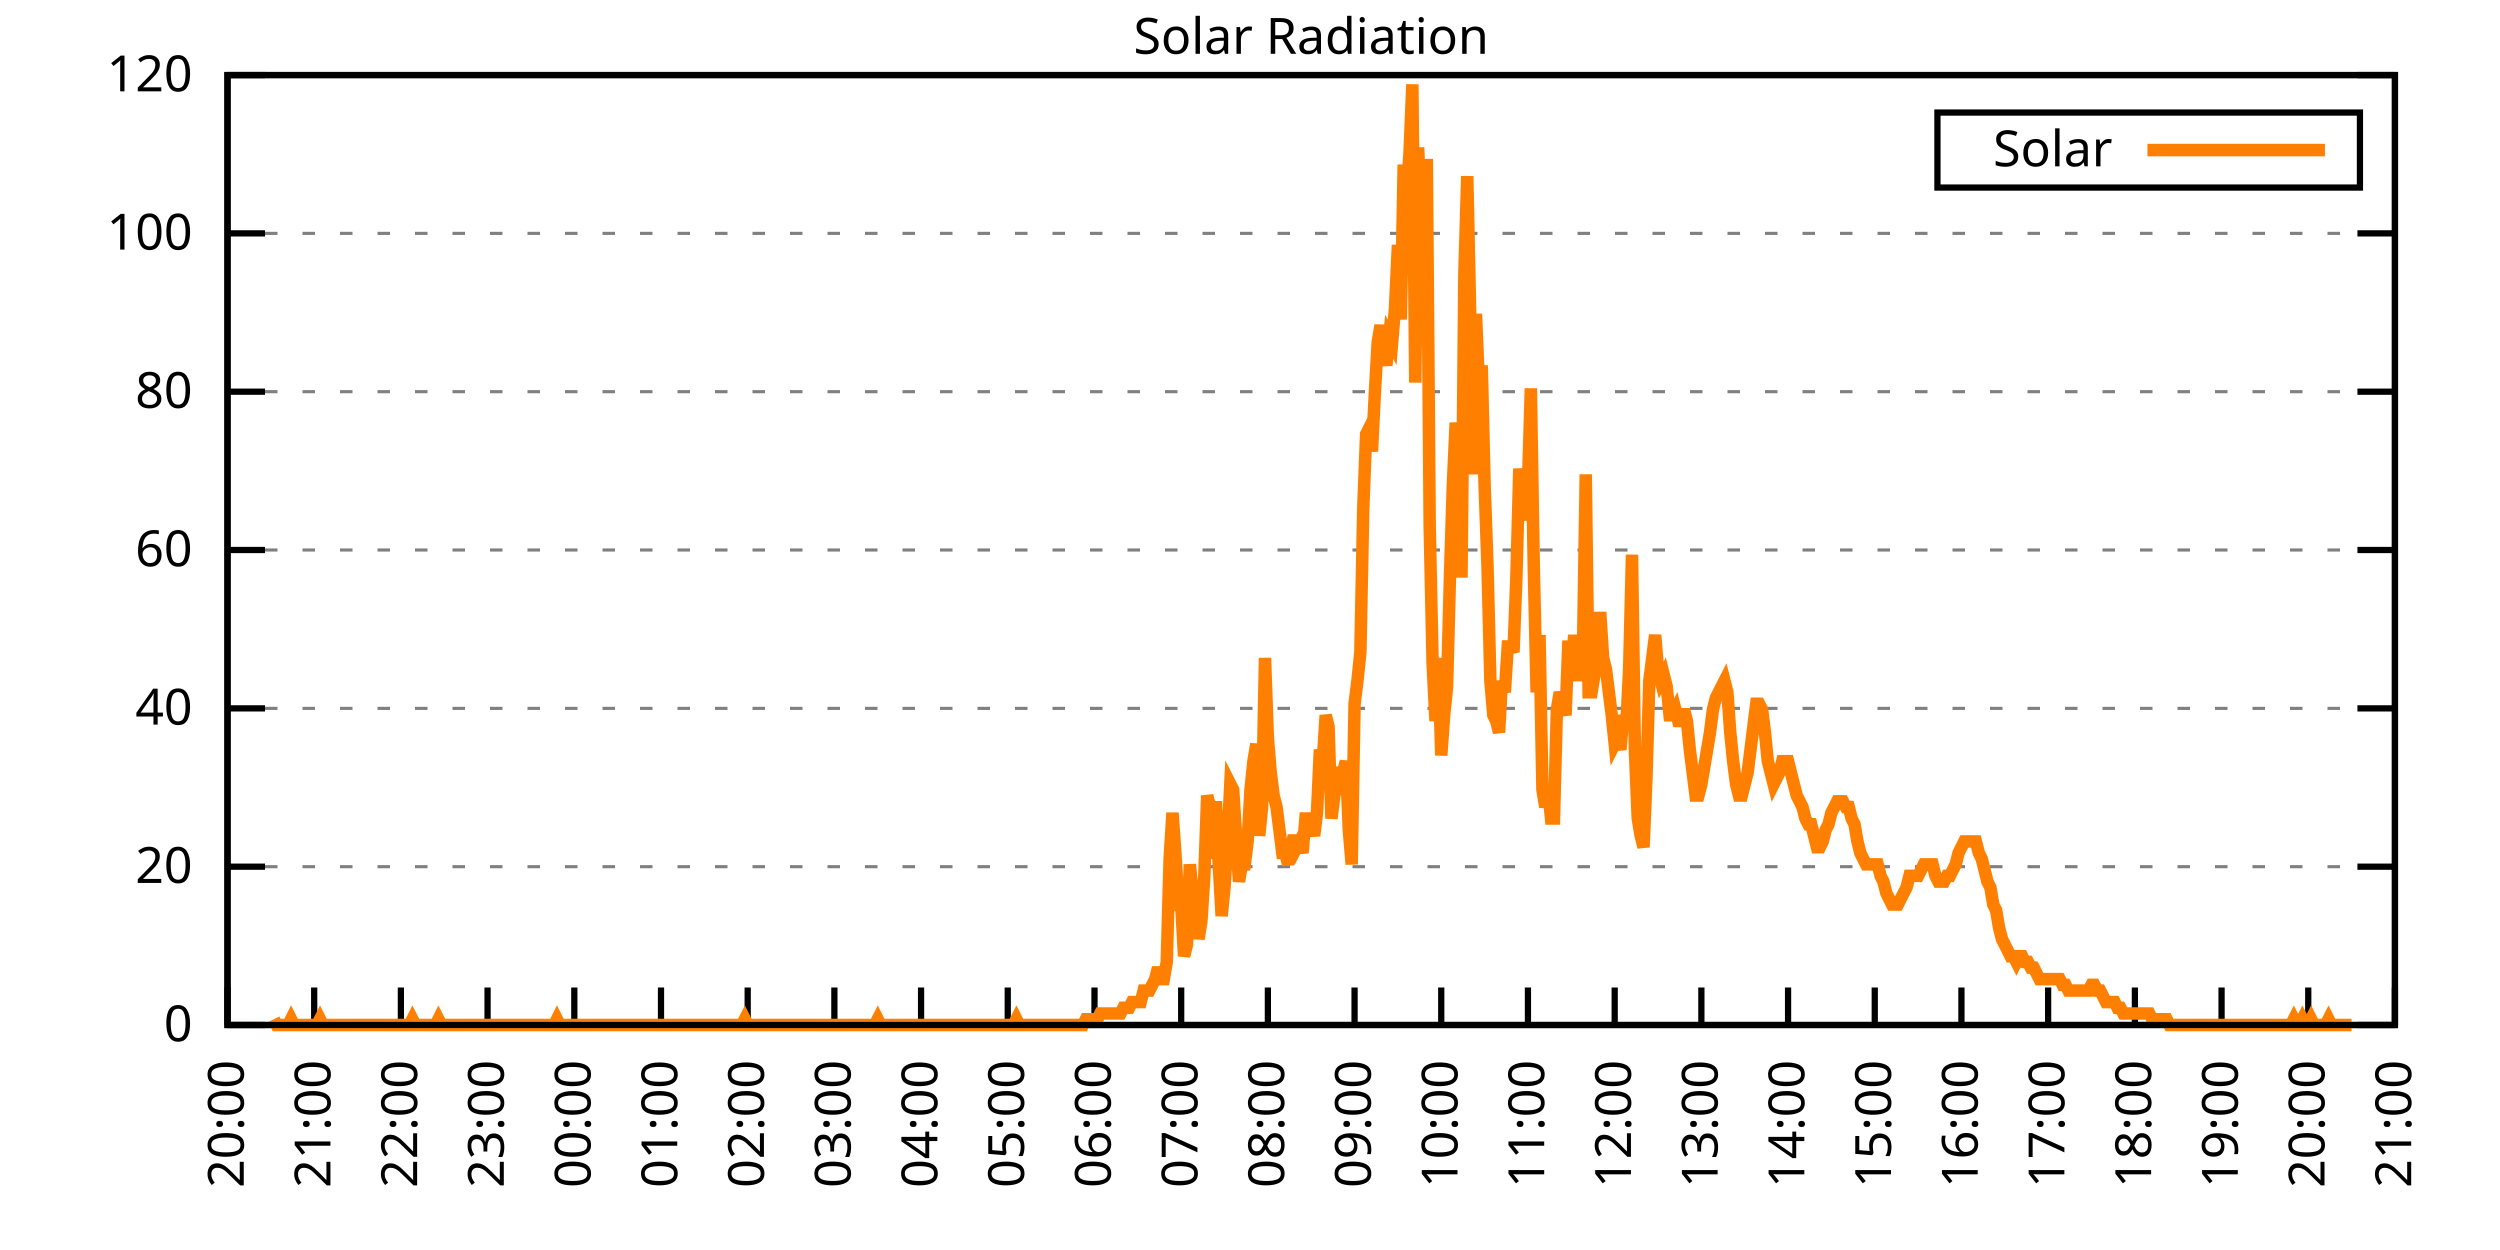
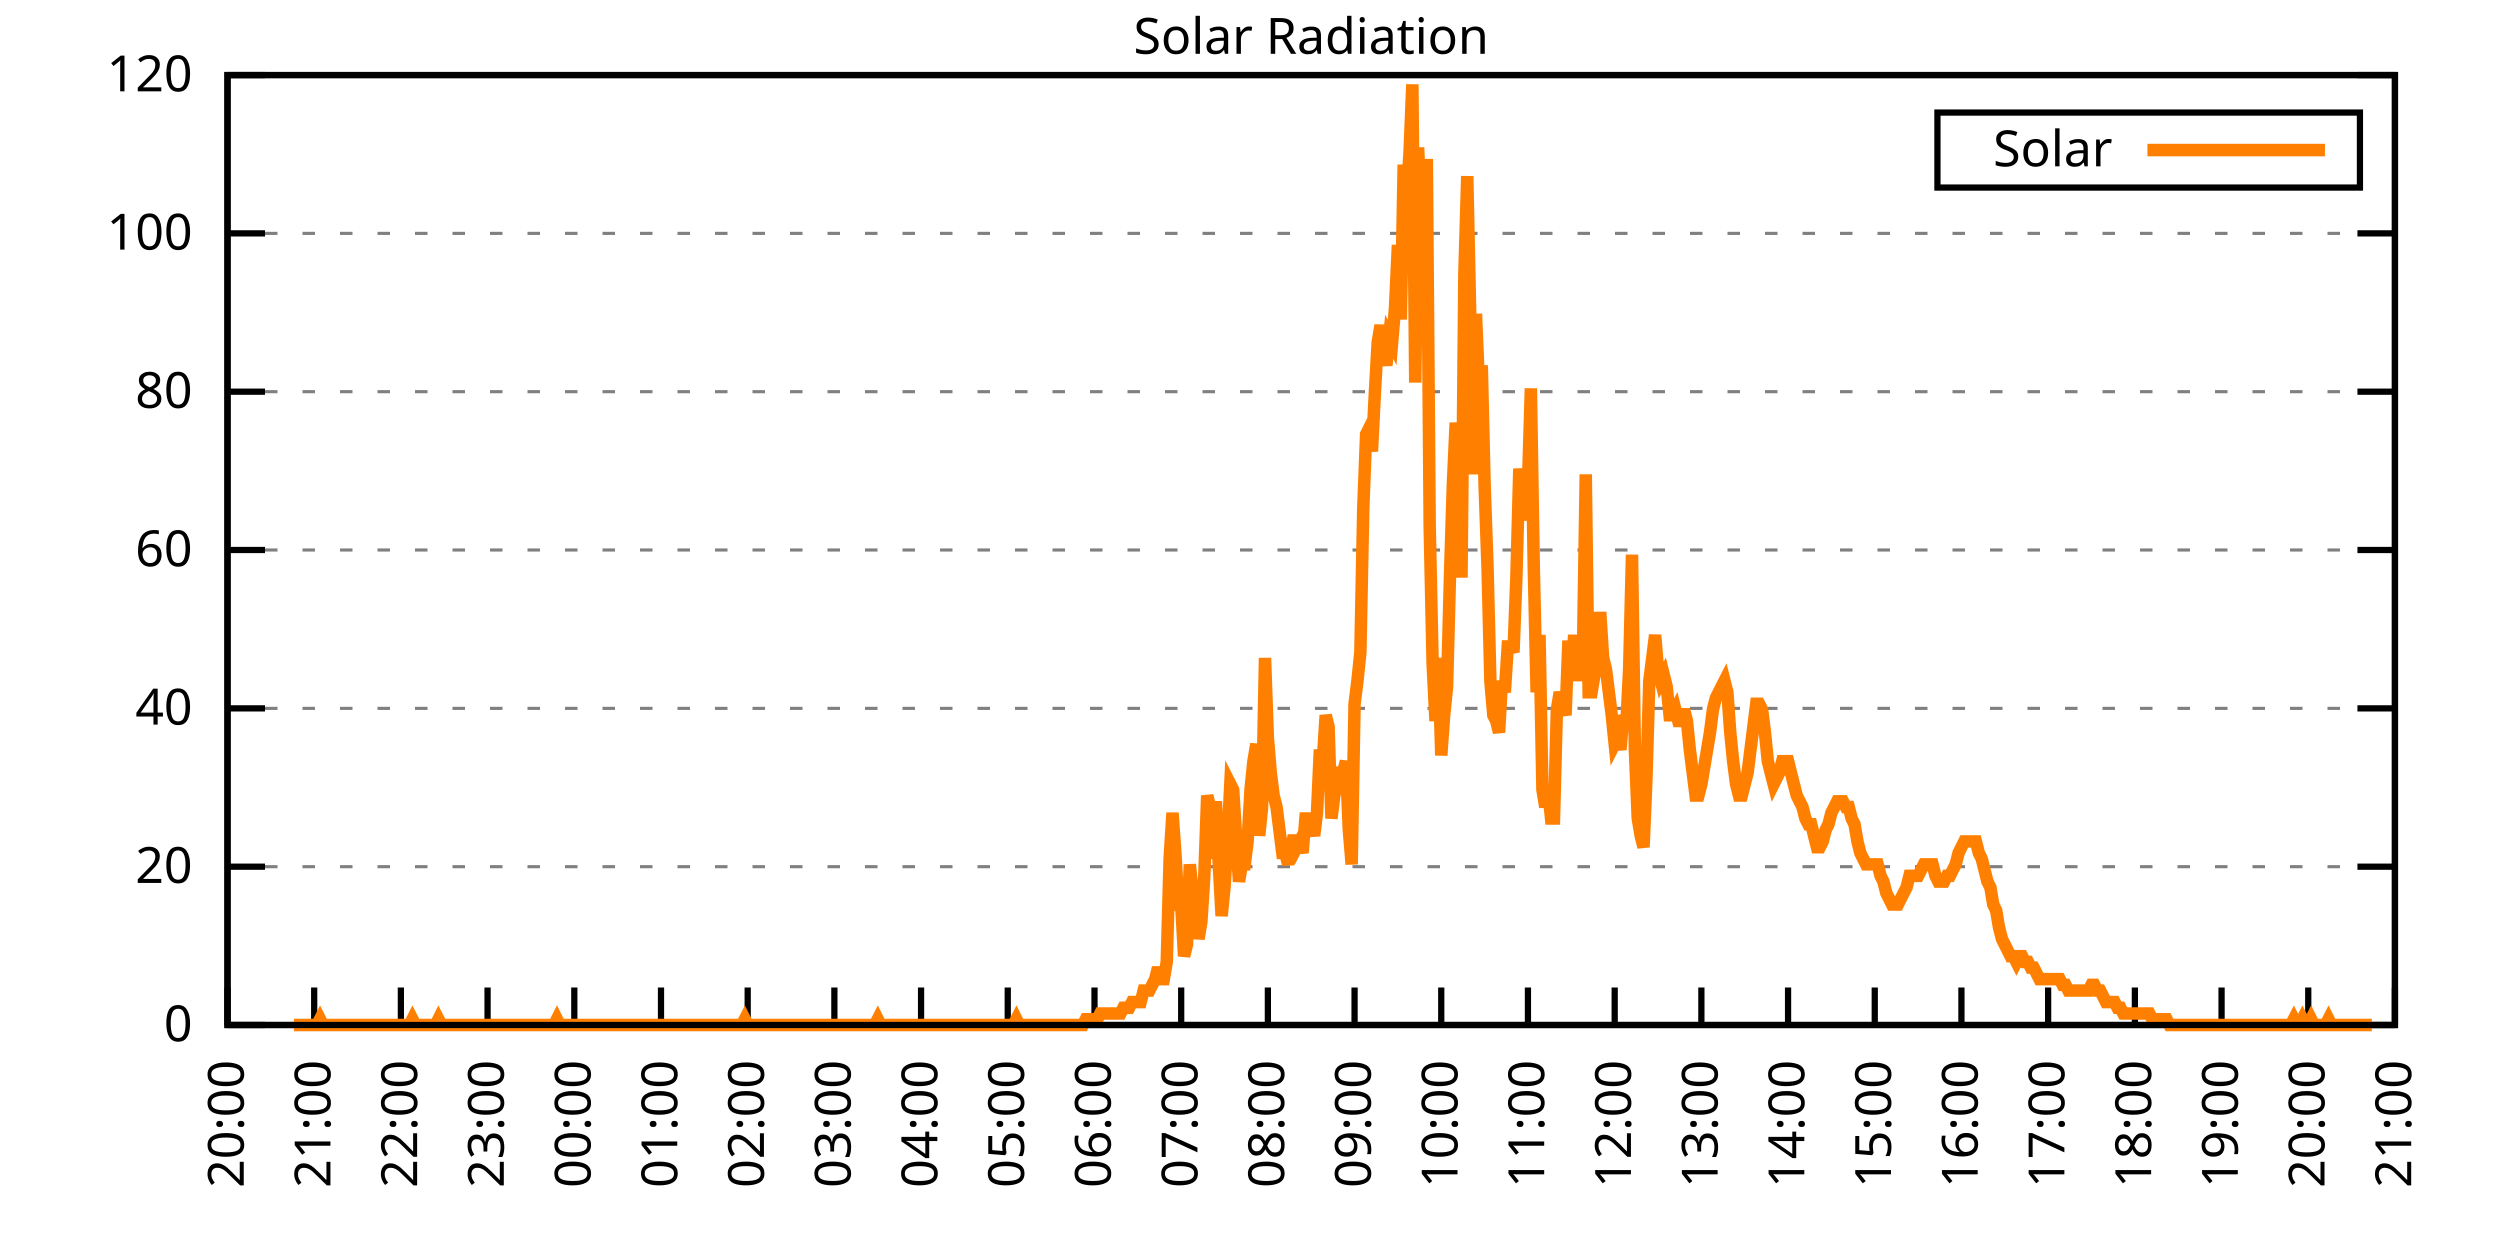
<svg xmlns="http://www.w3.org/2000/svg" xmlns:xlink="http://www.w3.org/1999/xlink" width="400" height="200" viewBox="0 0 400 200">
  <g id="gnuplot_canvas">
    <rect x="0" y="0" width="400" height="200" fill="none" />
    <defs>
      <circle id="gpDot" r="0.5" stroke-width="0.5" stroke="currentColor" />
      <path id="gpPt0" stroke-width="0.333" stroke="currentColor" d="M-1,0 h2 M0,-1 v2" />
      <path id="gpPt1" stroke-width="0.333" stroke="currentColor" d="M-1,-1 L1,1 M1,-1 L-1,1" />
      <path id="gpPt2" stroke-width="0.333" stroke="currentColor" d="M-1,0 L1,0 M0,-1 L0,1 M-1,-1 L1,1 M-1,1 L1,-1" />
      <rect id="gpPt3" stroke-width="0.333" stroke="currentColor" x="-1" y="-1" width="2" height="2" />
      <rect id="gpPt4" stroke-width="0.333" stroke="currentColor" fill="currentColor" x="-1" y="-1" width="2" height="2" />
      <circle id="gpPt5" stroke-width="0.333" stroke="currentColor" cx="0" cy="0" r="1" />
      <use xlink:href="#gpPt5" id="gpPt6" fill="currentColor" stroke="none" />
      <path id="gpPt7" stroke-width="0.333" stroke="currentColor" d="M0,-1.33 L-1.33,0.67 L1.33,0.67 z" />
      <use xlink:href="#gpPt7" id="gpPt8" fill="currentColor" stroke="none" />
      <use xlink:href="#gpPt7" id="gpPt9" stroke="currentColor" transform="rotate(180)" />
      <use xlink:href="#gpPt9" id="gpPt10" fill="currentColor" stroke="none" />
      <use xlink:href="#gpPt3" id="gpPt11" stroke="currentColor" transform="rotate(45)" />
      <use xlink:href="#gpPt11" id="gpPt12" fill="currentColor" stroke="none" />
      <path id="gpPt13" stroke-width="0.333" stroke="currentColor" d="M0,1.330 L1.265,0.411 L0.782,-1.067 L-0.782,-1.076 L-1.265,0.411 z" />
      <use xlink:href="#gpPt13" id="gpPt14" fill="currentColor" stroke="none" />
      <filter id="textbox" filterUnits="objectBoundingBox" x="0" y="0" height="1" width="1">
        <feFlood flood-color="white" flood-opacity="1" result="bgnd" />
        <feComposite in="SourceGraphic" in2="bgnd" operator="atop" />
      </filter>
      <filter id="greybox" filterUnits="objectBoundingBox" x="0" y="0" height="1" width="1">
        <feFlood flood-color="lightgrey" flood-opacity="1" result="grey" />
        <feComposite in="SourceGraphic" in2="grey" operator="atop" />
      </filter>
    </defs>
    <g fill="none" color="white" stroke="currentColor" stroke-width="1.00" stroke-linecap="butt" stroke-linejoin="miter">
</g>
    <g fill="none" color="black" stroke="currentColor" stroke-width="1.00" stroke-linecap="butt" stroke-linejoin="miter">
      <g stroke="none" shape-rendering="crispEdges">
        <polygon fill="rgb(255, 255, 255)" points="36.40,164.00 383.18,164.00 383.18,12.02 36.40,12.02 " />
      </g>
    </g>
    <g fill="none" color="black" stroke="currentColor" stroke-width="1.00" stroke-linecap="butt" stroke-linejoin="miter">
</g>
    <g fill="none" color="black" stroke="black" stroke-width="0.50" stroke-linecap="butt" stroke-linejoin="miter">
</g>
    <g fill="none" color="gray" stroke="currentColor" stroke-width="0.50" stroke-linecap="butt" stroke-linejoin="miter">
      <path stroke="gray" stroke-dasharray="2,4" class="gridline" d="M36.40,164.00 L383.19,164.00  " />
    </g>
    <g fill="none" color="gray" stroke="gray" stroke-width="1.00" stroke-linecap="butt" stroke-linejoin="miter">
</g>
    <g fill="none" color="black" stroke="currentColor" stroke-width="1.00" stroke-linecap="butt" stroke-linejoin="miter">
      <path stroke="black" d="M36.40,164.00 L42.40,164.00 M383.19,164.00 L377.19,164.00  " />
      <g transform="translate(30.80,166.60)" stroke="none" fill="black" font-family="Sans" font-size="8.00" text-anchor="end">
        <text>
          <tspan font-family="Sans"> 0</tspan>
        </text>
      </g>
    </g>
    <g fill="none" color="black" stroke="currentColor" stroke-width="1.00" stroke-linecap="butt" stroke-linejoin="miter">
</g>
    <g fill="none" color="black" stroke="black" stroke-width="0.50" stroke-linecap="butt" stroke-linejoin="miter">
</g>
    <g fill="none" color="gray" stroke="currentColor" stroke-width="0.50" stroke-linecap="butt" stroke-linejoin="miter">
      <path stroke="gray" stroke-dasharray="2,4" class="gridline" d="M36.40,138.67 L383.19,138.67  " />
    </g>
    <g fill="none" color="gray" stroke="gray" stroke-width="1.00" stroke-linecap="butt" stroke-linejoin="miter">
</g>
    <g fill="none" color="black" stroke="currentColor" stroke-width="1.00" stroke-linecap="butt" stroke-linejoin="miter">
      <path stroke="black" d="M36.40,138.67 L42.40,138.67 M383.19,138.67 L377.19,138.67  " />
      <g transform="translate(30.80,141.27)" stroke="none" fill="black" font-family="Sans" font-size="8.00" text-anchor="end">
        <text>
          <tspan font-family="Sans"> 20</tspan>
        </text>
      </g>
    </g>
    <g fill="none" color="black" stroke="currentColor" stroke-width="1.00" stroke-linecap="butt" stroke-linejoin="miter">
</g>
    <g fill="none" color="black" stroke="black" stroke-width="0.50" stroke-linecap="butt" stroke-linejoin="miter">
</g>
    <g fill="none" color="gray" stroke="currentColor" stroke-width="0.50" stroke-linecap="butt" stroke-linejoin="miter">
      <path stroke="gray" stroke-dasharray="2,4" class="gridline" d="M36.40,113.34 L383.19,113.34  " />
    </g>
    <g fill="none" color="gray" stroke="gray" stroke-width="1.00" stroke-linecap="butt" stroke-linejoin="miter">
</g>
    <g fill="none" color="black" stroke="currentColor" stroke-width="1.00" stroke-linecap="butt" stroke-linejoin="miter">
      <path stroke="black" d="M36.40,113.34 L42.40,113.34 M383.19,113.34 L377.19,113.34  " />
      <g transform="translate(30.80,115.94)" stroke="none" fill="black" font-family="Sans" font-size="8.00" text-anchor="end">
        <text>
          <tspan font-family="Sans"> 40</tspan>
        </text>
      </g>
    </g>
    <g fill="none" color="black" stroke="currentColor" stroke-width="1.00" stroke-linecap="butt" stroke-linejoin="miter">
</g>
    <g fill="none" color="black" stroke="black" stroke-width="0.50" stroke-linecap="butt" stroke-linejoin="miter">
</g>
    <g fill="none" color="gray" stroke="currentColor" stroke-width="0.50" stroke-linecap="butt" stroke-linejoin="miter">
      <path stroke="gray" stroke-dasharray="2,4" class="gridline" d="M36.40,88.00 L383.19,88.00  " />
    </g>
    <g fill="none" color="gray" stroke="gray" stroke-width="1.00" stroke-linecap="butt" stroke-linejoin="miter">
</g>
    <g fill="none" color="black" stroke="currentColor" stroke-width="1.00" stroke-linecap="butt" stroke-linejoin="miter">
      <path stroke="black" d="M36.40,88.00 L42.40,88.00 M383.19,88.00 L377.19,88.00  " />
      <g transform="translate(30.80,90.60)" stroke="none" fill="black" font-family="Sans" font-size="8.00" text-anchor="end">
        <text>
          <tspan font-family="Sans"> 60</tspan>
        </text>
      </g>
    </g>
    <g fill="none" color="black" stroke="currentColor" stroke-width="1.00" stroke-linecap="butt" stroke-linejoin="miter">
</g>
    <g fill="none" color="black" stroke="black" stroke-width="0.50" stroke-linecap="butt" stroke-linejoin="miter">
</g>
    <g fill="none" color="gray" stroke="currentColor" stroke-width="0.50" stroke-linecap="butt" stroke-linejoin="miter">
      <path stroke="gray" stroke-dasharray="2,4" class="gridline" d="M36.40,62.67 L383.19,62.67  " />
    </g>
    <g fill="none" color="gray" stroke="gray" stroke-width="1.00" stroke-linecap="butt" stroke-linejoin="miter">
</g>
    <g fill="none" color="black" stroke="currentColor" stroke-width="1.00" stroke-linecap="butt" stroke-linejoin="miter">
      <path stroke="black" d="M36.40,62.67 L42.40,62.67 M383.19,62.67 L377.19,62.67  " />
      <g transform="translate(30.80,65.27)" stroke="none" fill="black" font-family="Sans" font-size="8.00" text-anchor="end">
        <text>
          <tspan font-family="Sans"> 80</tspan>
        </text>
      </g>
    </g>
    <g fill="none" color="black" stroke="currentColor" stroke-width="1.00" stroke-linecap="butt" stroke-linejoin="miter">
</g>
    <g fill="none" color="black" stroke="black" stroke-width="0.50" stroke-linecap="butt" stroke-linejoin="miter">
</g>
    <g fill="none" color="gray" stroke="currentColor" stroke-width="0.50" stroke-linecap="butt" stroke-linejoin="miter">
      <path stroke="gray" stroke-dasharray="2,4" class="gridline" d="M36.40,37.34 L383.19,37.34  " />
    </g>
    <g fill="none" color="gray" stroke="gray" stroke-width="1.00" stroke-linecap="butt" stroke-linejoin="miter">
</g>
    <g fill="none" color="black" stroke="currentColor" stroke-width="1.00" stroke-linecap="butt" stroke-linejoin="miter">
      <path stroke="black" d="M36.40,37.34 L42.40,37.34 M383.19,37.34 L377.19,37.34  " />
      <g transform="translate(30.80,39.94)" stroke="none" fill="black" font-family="Sans" font-size="8.00" text-anchor="end">
        <text>
          <tspan font-family="Sans"> 100</tspan>
        </text>
      </g>
    </g>
    <g fill="none" color="black" stroke="currentColor" stroke-width="1.00" stroke-linecap="butt" stroke-linejoin="miter">
</g>
    <g fill="none" color="black" stroke="black" stroke-width="0.50" stroke-linecap="butt" stroke-linejoin="miter">
</g>
    <g fill="none" color="gray" stroke="currentColor" stroke-width="0.50" stroke-linecap="butt" stroke-linejoin="miter">
      <path stroke="gray" stroke-dasharray="2,4" class="gridline" d="M36.40,12.01 L383.19,12.01  " />
    </g>
    <g fill="none" color="gray" stroke="gray" stroke-width="1.00" stroke-linecap="butt" stroke-linejoin="miter">
</g>
    <g fill="none" color="black" stroke="currentColor" stroke-width="1.00" stroke-linecap="butt" stroke-linejoin="miter">
      <path stroke="black" d="M36.40,12.01 L42.40,12.01 M383.19,12.01 L377.19,12.01  " />
      <g transform="translate(30.80,14.61)" stroke="none" fill="black" font-family="Sans" font-size="8.00" text-anchor="end">
        <text>
          <tspan font-family="Sans"> 120</tspan>
        </text>
      </g>
    </g>
    <g fill="none" color="black" stroke="currentColor" stroke-width="1.00" stroke-linecap="butt" stroke-linejoin="miter">
      <path stroke="black" d="M36.40,164.00 L36.40,158.00  " />
      <g transform="translate(39.00,169.60) rotate(270.00)" stroke="none" fill="black" font-family="Sans" font-size="8.00" text-anchor="end">
        <text>
          <tspan font-family="Sans">20:00</tspan>
        </text>
      </g>
    </g>
    <g fill="none" color="black" stroke="currentColor" stroke-width="1.00" stroke-linecap="butt" stroke-linejoin="miter">
      <path stroke="black" d="M50.27,164.00 L50.27,158.00  " />
      <g transform="translate(52.87,169.60) rotate(270.00)" stroke="none" fill="black" font-family="Sans" font-size="8.00" text-anchor="end">
        <text>
          <tspan font-family="Sans">21:00</tspan>
        </text>
      </g>
    </g>
    <g fill="none" color="black" stroke="currentColor" stroke-width="1.00" stroke-linecap="butt" stroke-linejoin="miter">
      <path stroke="black" d="M64.14,164.00 L64.14,158.00  " />
      <g transform="translate(66.74,169.60) rotate(270.00)" stroke="none" fill="black" font-family="Sans" font-size="8.00" text-anchor="end">
        <text>
          <tspan font-family="Sans">22:00</tspan>
        </text>
      </g>
    </g>
    <g fill="none" color="black" stroke="currentColor" stroke-width="1.00" stroke-linecap="butt" stroke-linejoin="miter">
      <path stroke="black" d="M78.01,164.00 L78.01,158.00  " />
      <g transform="translate(80.61,169.60) rotate(270.00)" stroke="none" fill="black" font-family="Sans" font-size="8.00" text-anchor="end">
        <text>
          <tspan font-family="Sans">23:00</tspan>
        </text>
      </g>
    </g>
    <g fill="none" color="black" stroke="currentColor" stroke-width="1.00" stroke-linecap="butt" stroke-linejoin="miter">
      <path stroke="black" d="M91.89,164.00 L91.89,158.00  " />
      <g transform="translate(94.49,169.60) rotate(270.00)" stroke="none" fill="black" font-family="Sans" font-size="8.00" text-anchor="end">
        <text>
          <tspan font-family="Sans">00:00</tspan>
        </text>
      </g>
    </g>
    <g fill="none" color="black" stroke="currentColor" stroke-width="1.00" stroke-linecap="butt" stroke-linejoin="miter">
      <path stroke="black" d="M105.76,164.00 L105.76,158.00  " />
      <g transform="translate(108.36,169.60) rotate(270.00)" stroke="none" fill="black" font-family="Sans" font-size="8.00" text-anchor="end">
        <text>
          <tspan font-family="Sans">01:00</tspan>
        </text>
      </g>
    </g>
    <g fill="none" color="black" stroke="currentColor" stroke-width="1.00" stroke-linecap="butt" stroke-linejoin="miter">
      <path stroke="black" d="M119.63,164.00 L119.63,158.00  " />
      <g transform="translate(122.23,169.60) rotate(270.00)" stroke="none" fill="black" font-family="Sans" font-size="8.00" text-anchor="end">
        <text>
          <tspan font-family="Sans">02:00</tspan>
        </text>
      </g>
    </g>
    <g fill="none" color="black" stroke="currentColor" stroke-width="1.00" stroke-linecap="butt" stroke-linejoin="miter">
      <path stroke="black" d="M133.50,164.00 L133.50,158.00  " />
      <g transform="translate(136.10,169.60) rotate(270.00)" stroke="none" fill="black" font-family="Sans" font-size="8.00" text-anchor="end">
        <text>
          <tspan font-family="Sans">03:00</tspan>
        </text>
      </g>
    </g>
    <g fill="none" color="black" stroke="currentColor" stroke-width="1.00" stroke-linecap="butt" stroke-linejoin="miter">
      <path stroke="black" d="M147.37,164.00 L147.37,158.00  " />
      <g transform="translate(149.97,169.60) rotate(270.00)" stroke="none" fill="black" font-family="Sans" font-size="8.00" text-anchor="end">
        <text>
          <tspan font-family="Sans">04:00</tspan>
        </text>
      </g>
    </g>
    <g fill="none" color="black" stroke="currentColor" stroke-width="1.00" stroke-linecap="butt" stroke-linejoin="miter">
      <path stroke="black" d="M161.24,164.00 L161.24,158.00  " />
      <g transform="translate(163.84,169.60) rotate(270.00)" stroke="none" fill="black" font-family="Sans" font-size="8.00" text-anchor="end">
        <text>
          <tspan font-family="Sans">05:00</tspan>
        </text>
      </g>
    </g>
    <g fill="none" color="black" stroke="currentColor" stroke-width="1.00" stroke-linecap="butt" stroke-linejoin="miter">
      <path stroke="black" d="M175.12,164.00 L175.12,158.00  " />
      <g transform="translate(177.72,169.60) rotate(270.00)" stroke="none" fill="black" font-family="Sans" font-size="8.00" text-anchor="end">
        <text>
          <tspan font-family="Sans">06:00</tspan>
        </text>
      </g>
    </g>
    <g fill="none" color="black" stroke="currentColor" stroke-width="1.00" stroke-linecap="butt" stroke-linejoin="miter">
      <path stroke="black" d="M188.99,164.00 L188.99,158.00  " />
      <g transform="translate(191.59,169.60) rotate(270.00)" stroke="none" fill="black" font-family="Sans" font-size="8.00" text-anchor="end">
        <text>
          <tspan font-family="Sans">07:00</tspan>
        </text>
      </g>
    </g>
    <g fill="none" color="black" stroke="currentColor" stroke-width="1.00" stroke-linecap="butt" stroke-linejoin="miter">
      <path stroke="black" d="M202.86,164.00 L202.86,158.00  " />
      <g transform="translate(205.46,169.60) rotate(270.00)" stroke="none" fill="black" font-family="Sans" font-size="8.00" text-anchor="end">
        <text>
          <tspan font-family="Sans">08:00</tspan>
        </text>
      </g>
    </g>
    <g fill="none" color="black" stroke="currentColor" stroke-width="1.00" stroke-linecap="butt" stroke-linejoin="miter">
      <path stroke="black" d="M216.73,164.00 L216.73,158.00  " />
      <g transform="translate(219.33,169.60) rotate(270.00)" stroke="none" fill="black" font-family="Sans" font-size="8.00" text-anchor="end">
        <text>
          <tspan font-family="Sans">09:00</tspan>
        </text>
      </g>
    </g>
    <g fill="none" color="black" stroke="currentColor" stroke-width="1.00" stroke-linecap="butt" stroke-linejoin="miter">
      <path stroke="black" d="M230.60,164.00 L230.60,158.00  " />
      <g transform="translate(233.20,169.60) rotate(270.00)" stroke="none" fill="black" font-family="Sans" font-size="8.00" text-anchor="end">
        <text>
          <tspan font-family="Sans">10:00</tspan>
        </text>
      </g>
    </g>
    <g fill="none" color="black" stroke="currentColor" stroke-width="1.00" stroke-linecap="butt" stroke-linejoin="miter">
      <path stroke="black" d="M244.47,164.00 L244.47,158.00  " />
      <g transform="translate(247.07,169.60) rotate(270.00)" stroke="none" fill="black" font-family="Sans" font-size="8.00" text-anchor="end">
        <text>
          <tspan font-family="Sans">11:00</tspan>
        </text>
      </g>
    </g>
    <g fill="none" color="black" stroke="currentColor" stroke-width="1.00" stroke-linecap="butt" stroke-linejoin="miter">
      <path stroke="black" d="M258.35,164.00 L258.35,158.00  " />
      <g transform="translate(260.95,169.60) rotate(270.00)" stroke="none" fill="black" font-family="Sans" font-size="8.00" text-anchor="end">
        <text>
          <tspan font-family="Sans">12:00</tspan>
        </text>
      </g>
    </g>
    <g fill="none" color="black" stroke="currentColor" stroke-width="1.00" stroke-linecap="butt" stroke-linejoin="miter">
      <path stroke="black" d="M272.22,164.00 L272.22,158.00  " />
      <g transform="translate(274.82,169.60) rotate(270.00)" stroke="none" fill="black" font-family="Sans" font-size="8.00" text-anchor="end">
        <text>
          <tspan font-family="Sans">13:00</tspan>
        </text>
      </g>
    </g>
    <g fill="none" color="black" stroke="currentColor" stroke-width="1.00" stroke-linecap="butt" stroke-linejoin="miter">
      <path stroke="black" d="M286.09,164.00 L286.09,158.00  " />
      <g transform="translate(288.69,169.60) rotate(270.00)" stroke="none" fill="black" font-family="Sans" font-size="8.00" text-anchor="end">
        <text>
          <tspan font-family="Sans">14:00</tspan>
        </text>
      </g>
    </g>
    <g fill="none" color="black" stroke="currentColor" stroke-width="1.00" stroke-linecap="butt" stroke-linejoin="miter">
      <path stroke="black" d="M299.96,164.00 L299.96,158.00  " />
      <g transform="translate(302.56,169.60) rotate(270.00)" stroke="none" fill="black" font-family="Sans" font-size="8.00" text-anchor="end">
        <text>
          <tspan font-family="Sans">15:00</tspan>
        </text>
      </g>
    </g>
    <g fill="none" color="black" stroke="currentColor" stroke-width="1.00" stroke-linecap="butt" stroke-linejoin="miter">
      <path stroke="black" d="M313.83,164.00 L313.83,158.00  " />
      <g transform="translate(316.43,169.60) rotate(270.00)" stroke="none" fill="black" font-family="Sans" font-size="8.00" text-anchor="end">
        <text>
          <tspan font-family="Sans">16:00</tspan>
        </text>
      </g>
    </g>
    <g fill="none" color="black" stroke="currentColor" stroke-width="1.00" stroke-linecap="butt" stroke-linejoin="miter">
      <path stroke="black" d="M327.70,164.00 L327.70,158.00  " />
      <g transform="translate(330.30,169.60) rotate(270.00)" stroke="none" fill="black" font-family="Sans" font-size="8.00" text-anchor="end">
        <text>
          <tspan font-family="Sans">17:00</tspan>
        </text>
      </g>
    </g>
    <g fill="none" color="black" stroke="currentColor" stroke-width="1.00" stroke-linecap="butt" stroke-linejoin="miter">
      <path stroke="black" d="M341.58,164.00 L341.58,158.00  " />
      <g transform="translate(344.18,169.60) rotate(270.00)" stroke="none" fill="black" font-family="Sans" font-size="8.00" text-anchor="end">
        <text>
          <tspan font-family="Sans">18:00</tspan>
        </text>
      </g>
    </g>
    <g fill="none" color="black" stroke="currentColor" stroke-width="1.00" stroke-linecap="butt" stroke-linejoin="miter">
      <path stroke="black" d="M355.45,164.00 L355.45,158.00  " />
      <g transform="translate(358.05,169.60) rotate(270.00)" stroke="none" fill="black" font-family="Sans" font-size="8.00" text-anchor="end">
        <text>
          <tspan font-family="Sans">19:00</tspan>
        </text>
      </g>
    </g>
    <g fill="none" color="black" stroke="currentColor" stroke-width="1.00" stroke-linecap="butt" stroke-linejoin="miter">
      <path stroke="black" d="M369.32,164.00 L369.32,158.00  " />
      <g transform="translate(371.92,169.60) rotate(270.00)" stroke="none" fill="black" font-family="Sans" font-size="8.00" text-anchor="end">
        <text>
          <tspan font-family="Sans">20:00</tspan>
        </text>
      </g>
    </g>
    <g fill="none" color="black" stroke="currentColor" stroke-width="1.00" stroke-linecap="butt" stroke-linejoin="miter">
      <path stroke="black" d="M383.19,164.00 L383.19,158.00  " />
      <g transform="translate(385.79,169.60) rotate(270.00)" stroke="none" fill="black" font-family="Sans" font-size="8.00" text-anchor="end">
        <text>
          <tspan font-family="Sans">21:00</tspan>
        </text>
      </g>
    </g>
    <g fill="none" color="black" stroke="currentColor" stroke-width="1.00" stroke-linecap="butt" stroke-linejoin="miter">
</g>
    <g fill="none" color="black" stroke="currentColor" stroke-width="1.00" stroke-linecap="butt" stroke-linejoin="miter">
      <path stroke="black" d="M36.40,12.01 L36.40,164.00 L383.19,164.00 L383.19,12.01 L36.40,12.01 Z  " />
    </g>
    <g fill="none" color="black" stroke="currentColor" stroke-width="1.00" stroke-linecap="butt" stroke-linejoin="miter">
</g>
    <g fill="none" color="black" stroke="currentColor" stroke-width="1.00" stroke-linecap="butt" stroke-linejoin="miter">
      <path stroke="black" d="M309.99,30.01 L309.99,18.01 L377.59,18.01 L377.59,30.01 L309.99,30.01 Z  " />
    </g>
    <g id="Solar_Radiation_plot_1">
      <g fill="none" color="white" stroke="black" stroke-width="2.00" stroke-linecap="butt" stroke-linejoin="miter">
</g>
      <g fill="none" color="black" stroke="currentColor" stroke-width="2.00" stroke-linecap="butt" stroke-linejoin="miter">
        <g transform="translate(337.99,26.61)" stroke="none" fill="black" font-family="Sans" font-size="8.00" text-anchor="end">
          <text>
            <tspan font-family="Sans">Solar</tspan>
          </text>
        </g>
      </g>
      <g fill="none" color="black" stroke="currentColor" stroke-width="2.00" stroke-linecap="butt" stroke-linejoin="miter">
-         <path stroke="rgb(255, 127,   0)" d="M343.59,24.01 L371.99,24.01 M43.80,163.08 L44.26,164.00 L44.72,164.00 L45.19,164.00 L45.65,164.00 L46.11,164.00   L46.57,163.08 L47.03,164.00 L47.50,164.00 L47.96,164.00 L48.42,164.00 L48.88,164.00 L49.35,164.00 L49.81,164.00   L50.27,164.00 L50.73,164.00 L51.20,163.08 L51.66,164.00 L52.12,164.00 L52.58,164.00 L53.05,164.00 L53.51,164.00   L53.97,164.00 L54.43,164.00 L54.90,164.00 L55.36,164.00 L55.82,164.00 L56.28,164.00 L56.75,164.00 L57.21,164.00   L57.67,164.00 L58.13,164.00 L58.59,164.00 L59.06,164.00 L59.52,164.00 L59.98,164.00 L60.44,164.00 L60.91,164.00   L61.37,164.00 L61.83,164.00 L62.29,164.00 L62.76,164.00 L63.22,164.00 L63.68,164.00 L64.14,164.00 L64.61,164.00   L65.07,164.00 L65.53,164.00 L65.99,163.08 L66.46,164.00 L66.92,164.00 L67.38,164.00 L67.84,164.00 L68.30,164.00   L68.77,164.00 L69.23,164.00 L69.69,164.00 L70.15,163.08 L70.62,164.00 L71.08,164.00 L71.54,164.00 L72.00,164.00   L72.47,164.00 L72.93,164.00 L73.39,164.00 L73.85,164.00 L74.32,164.00 L74.78,164.00 L75.24,164.00 L75.70,164.00   L76.17,164.00 L76.63,164.00 L77.09,164.00 L77.55,164.00 L78.01,164.00 L78.48,164.00 L78.94,164.00 L79.40,164.00   L79.86,164.00 L80.33,164.00 L80.79,164.00 L81.25,164.00 L81.71,164.00 L82.18,164.00 L82.64,164.00 L83.10,164.00   L83.56,164.00 L84.03,164.00 L84.49,164.00 L84.95,164.00 L85.41,164.00 L85.88,164.00 L86.34,164.00 L86.80,164.00   L87.26,164.00 L87.72,164.00 L88.19,164.00 L88.65,164.00 L89.11,163.08 L89.57,164.00 L90.04,164.00 L90.50,164.00   L90.96,164.00 L91.42,164.00 L91.89,164.00 L92.35,164.00 L92.81,164.00 L93.27,164.00 L93.74,164.00 L94.20,164.00   L94.66,164.00 L95.12,164.00 L95.59,164.00 L96.05,164.00 L96.51,164.00 L96.97,164.00 L97.44,164.00 L97.90,164.00   L98.36,164.00 L98.82,164.00 L99.28,164.00 L99.75,164.00 L100.21,164.00 L100.67,164.00 L101.13,164.00 L101.60,164.00   L102.06,164.00 L102.52,164.00 L102.98,164.00 L103.45,164.00 L103.91,164.00 L104.37,164.00 L104.83,164.00 L105.30,164.00   L105.76,164.00 L106.22,164.00 L106.68,164.00 L107.15,164.00 L107.61,164.00 L108.07,164.00 L108.53,164.00 L108.99,164.00   L109.46,164.00 L109.92,164.00 L110.38,164.00 L110.84,164.00 L111.31,164.00 L111.77,164.00 L112.23,164.00 L112.69,164.00   L113.16,164.00 L113.62,164.00 L114.08,164.00 L114.54,164.00 L115.01,164.00 L115.47,164.00 L115.93,164.00 L116.39,164.00   L116.86,164.00 L117.32,164.00 L117.78,164.00 L118.24,164.00 L118.70,164.00 L119.17,163.08 L119.63,164.00 L120.09,164.00   L120.55,164.00 L121.02,164.00 L121.48,164.00 L121.94,164.00 L122.40,164.00 L122.87,164.00 L123.33,164.00 L123.79,164.00   L124.25,164.00 L124.72,164.00 L125.18,164.00 L125.64,164.00 L126.10,164.00 L126.57,164.00 L127.03,164.00 L127.49,164.00   L127.95,164.00 L128.41,164.00 L128.88,164.00 L129.34,164.00 L129.80,164.00 L130.26,164.00 L130.73,164.00 L131.19,164.00   L131.65,164.00 L132.11,164.00 L132.58,164.00 L133.04,164.00 L133.50,164.00 L133.96,164.00 L134.43,164.00 L134.89,164.00   L135.35,164.00 L135.81,164.00 L136.28,164.00 L136.74,164.00 L137.20,164.00 L137.66,164.00 L138.13,164.00 L138.59,164.00   L139.05,164.00 L139.51,164.00 L139.97,164.00 L140.44,163.08 L140.90,164.00 L141.36,164.00 L141.82,164.00 L142.29,164.00   L142.75,164.00 L143.21,164.00 L143.67,164.00 L144.14,164.00 L144.60,164.00 L145.06,164.00 L145.52,164.00 L145.99,164.00   L146.45,164.00 L146.91,164.00 L147.37,164.00 L147.84,164.00 L148.30,164.00 L148.76,164.00 L149.22,164.00 L149.68,164.00   L150.15,164.00 L150.61,164.00 L151.07,164.00 L151.53,164.00 L152.00,164.00 L152.46,164.00 L152.92,164.00 L153.38,164.00   L153.85,164.00 L154.31,164.00 L154.77,164.00 L155.23,164.00 L155.70,164.00 L156.16,164.00 L156.62,164.00 L157.08,164.00   L157.55,164.00 L158.01,164.00 L158.47,164.00 L158.93,164.00 L159.39,164.00 L159.86,164.00 L160.32,164.00 L160.78,164.00   L161.24,164.00 L161.71,164.00 L162.17,164.00 L162.63,163.08 L163.09,164.00 L163.56,164.00 L164.02,164.00 L164.48,164.00   L164.94,164.00 L165.41,164.00 L165.87,164.00 L166.33,164.00 L166.79,164.00 L167.26,164.00 L167.72,164.00 L168.18,164.00   L168.64,164.00 L169.10,164.00 L169.57,164.00 L170.03,164.00 L170.49,164.00 L170.95,164.00 L171.42,164.00 L171.88,164.00   L172.34,164.00 L172.80,164.00 L173.27,164.00 L173.73,163.08 L174.19,163.08 L174.65,163.08 L175.12,163.08 L175.58,163.08   L176.04,162.16 L176.50,162.16 L176.97,162.16 L177.43,162.16 L177.89,162.16 L178.35,162.16 L178.82,162.16 L179.28,162.16   L179.74,161.25 L180.20,161.25 L180.66,161.25 L181.13,160.33 L181.59,160.33 L182.05,160.33 L182.51,160.33 L182.98,158.49   L183.44,158.49 L183.90,158.49 L184.36,157.58 L184.83,156.66 L185.29,154.82 L185.75,156.66 L186.21,156.66 L186.68,153.91   L187.14,137.39 L187.60,130.05 L188.06,136.47 L188.53,144.73 L188.99,144.73 L189.45,152.99 L189.91,151.15 L190.37,138.30   L190.84,142.89 L191.30,142.89 L191.76,150.23 L192.22,147.48 L192.69,140.14 L193.15,127.29 L193.61,129.13 L194.07,137.39   L194.54,128.21 L195.00,138.30 L195.46,146.56 L195.92,141.98 L196.39,134.63 L196.85,125.46 L197.31,126.37 L197.77,133.72   L198.24,141.06 L198.70,138.30 L199.16,138.30 L199.62,134.63 L200.08,126.37 L200.55,121.79 L201.01,119.03 L201.47,133.72   L201.93,129.13 L202.40,105.27 L202.86,118.12 L203.32,123.62 L203.78,127.29 L204.25,129.13 L204.71,132.80 L205.17,136.47   L205.63,136.47 L206.10,138.30 L206.56,135.55 L207.02,133.72 L207.48,135.55 L207.95,134.63 L208.41,136.47 L208.87,130.96   L209.33,130.96 L209.80,131.88 L210.26,133.72 L210.72,130.05 L211.18,119.95 L211.64,121.79 L212.11,114.44 L212.57,116.28   L213.03,130.96 L213.49,127.29 L213.96,125.46 L214.42,123.62 L214.88,123.62 L215.34,121.79 L215.81,132.80 L216.27,138.30   L216.73,112.61 L217.19,108.94 L217.66,104.35 L218.12,81.41 L218.58,69.48 L219.04,68.56 L219.51,72.23 L219.97,63.05   L220.43,54.80 L220.89,52.04 L221.35,55.71 L221.82,58.47 L222.28,53.88 L222.74,54.80 L223.20,49.29 L223.67,39.19   L224.13,51.12 L224.59,26.35 L225.05,31.85 L225.52,24.51 L225.98,13.50 L226.44,61.22 L226.90,23.59 L227.37,35.52   L227.83,51.12 L228.29,25.43 L228.75,84.16 L229.22,106.19 L229.68,115.36 L230.14,105.27 L230.60,120.87 L231.06,114.44   L231.53,109.86 L231.99,92.42 L232.45,77.74 L232.91,67.64 L233.38,72.23 L233.84,92.42 L234.30,43.78 L234.76,28.18   L235.23,50.21 L235.69,75.90 L236.15,50.21 L236.61,61.22 L237.08,58.47 L237.54,77.74 L238.00,90.59 L238.46,108.94   L238.93,114.44 L239.39,115.36 L239.85,117.20 L240.31,108.94 L240.77,110.77 L241.24,103.43 L241.70,103.43 L242.16,104.35   L242.62,92.42 L243.09,74.98 L243.55,79.57 L244.01,83.24 L244.47,77.74 L244.94,62.14 L245.40,90.59 L245.86,110.77   L246.32,101.60 L246.79,126.37 L247.25,129.13 L247.71,126.37 L248.17,130.96 L248.64,130.96 L249.10,113.53 L249.56,110.77   L250.02,112.61 L250.49,114.44 L250.95,102.51 L251.41,108.02 L251.87,101.60 L252.33,108.02 L252.80,108.02 L253.26,105.27   L253.72,75.90 L254.18,110.77 L254.65,110.77 L255.11,108.02 L255.57,106.19 L256.03,97.93 L256.50,105.27 L256.96,107.10   L257.42,110.77 L257.88,114.44 L258.35,119.03 L258.81,118.12 L259.27,119.95 L259.73,114.44 L260.20,116.28 L260.66,107.10   L261.12,88.75 L261.58,119.95 L262.04,130.96 L262.51,133.72 L262.97,135.55 L263.43,124.54 L263.89,108.94 L264.36,105.27   L264.82,101.60 L265.28,107.10 L265.74,108.94 L266.21,108.02 L266.67,109.86 L267.13,114.44 L267.59,114.44 L268.06,113.53   L268.52,115.36 L268.98,115.36 L269.44,113.53 L269.91,115.36 L270.37,119.95 L270.83,123.62 L271.29,127.29 L271.75,127.29   L272.22,125.46 L272.68,122.70 L273.14,119.95 L273.60,117.20 L274.07,113.53 L274.53,111.69 L274.99,110.77 L275.45,109.86   L275.92,108.94 L276.38,110.77 L276.84,117.20 L277.30,121.79 L277.77,125.46 L278.23,127.29 L278.69,127.29 L279.15,125.46   L279.62,123.62 L280.08,119.95 L280.54,116.28 L281.00,112.61 L281.46,112.61 L281.93,113.53 L282.39,117.20 L282.85,121.79   L283.31,123.62 L283.78,125.46 L284.24,124.54 L284.70,123.62 L285.16,121.79 L285.63,121.79 L286.09,121.79 L286.55,123.62   L287.01,125.46 L287.48,127.29 L287.94,128.21 L288.40,129.13 L288.86,130.96 L289.33,131.88 L289.79,131.88 L290.25,133.72   L290.71,135.55 L291.18,135.55 L291.64,134.63 L292.10,132.80 L292.56,131.88 L293.02,130.05 L293.49,129.13 L293.95,128.21   L294.41,128.21 L294.87,128.21 L295.34,129.13 L295.80,129.13 L296.26,130.96 L296.72,131.88 L297.19,134.63 L297.65,136.47   L298.11,137.39 L298.57,138.30 L299.04,138.30 L299.50,138.30 L299.96,138.30 L300.42,138.30 L300.89,140.14 L301.35,141.06   L301.81,142.89 L302.27,143.81 L302.73,144.73 L303.20,144.73 L303.66,144.73 L304.12,143.81 L304.58,142.89 L305.05,141.98   L305.51,140.14 L305.97,140.14 L306.43,140.14 L306.90,140.14 L307.36,139.22 L307.82,138.30 L308.28,138.30 L308.75,138.30   L309.21,138.30 L309.67,140.14 L310.13,141.06 L310.60,141.06 L311.06,141.06 L311.52,140.14 L311.98,140.14 L312.44,139.22   L312.91,138.30 L313.37,136.47 L313.83,135.55 L314.29,134.63 L314.76,134.63 L315.22,134.63 L315.68,134.63 L316.14,134.63   L316.61,136.47 L317.07,137.39 L317.53,139.22 L317.99,141.06 L318.46,141.98 L318.92,144.73 L319.38,145.65 L319.84,148.40   L320.31,150.23 L320.77,151.15 L321.23,152.07 L321.69,152.99 L322.15,152.99 L322.62,153.91 L323.08,152.99 L323.54,152.99   L324.00,153.91 L324.47,153.91 L324.93,154.82 L325.39,154.82 L325.85,155.74 L326.32,156.66 L326.78,156.66 L327.24,156.66   L327.70,156.66 L328.17,156.66 L328.63,156.66 L329.09,156.66 L329.55,156.66 L330.02,157.58 L330.48,157.58 L330.94,158.49   L331.40,158.49 L331.87,158.49 L332.33,158.49 L332.79,158.49 L333.25,158.49 L333.71,158.49 L334.18,158.49 L334.64,157.58   L335.10,157.58 L335.56,158.49 L336.03,158.49 L336.49,159.41 L336.95,160.33 L337.41,160.33 L337.88,160.33 L338.34,160.33   L338.80,161.25 L339.26,161.25 L339.73,162.16 L340.19,162.16 L340.65,162.16 L341.11,162.16 L341.58,162.16 L342.04,162.16   L342.50,162.16 L342.96,162.16 L343.42,162.16 L343.89,162.16 L344.35,163.08 L344.81,163.08 L345.27,163.08 L345.74,163.08   L346.20,163.08 L346.66,163.08 L347.12,164.00 L347.59,164.00 L348.05,164.00 L348.51,164.00 L348.97,164.00 L349.44,164.00   L349.90,164.00 L350.36,164.00 L350.82,164.00 L351.29,164.00 L351.75,164.00 L352.21,164.00 L352.67,164.00 L353.13,164.00   L353.60,164.00 L354.06,164.00 L354.52,164.00 L354.98,164.00 L355.45,164.00 L355.91,164.00 L356.37,164.00 L356.83,164.00   L357.30,164.00 L357.76,164.00 L358.22,164.00 L358.68,164.00 L359.15,164.00 L359.61,164.00 L360.07,164.00 L360.53,164.00   L361.00,164.00 L361.46,164.00 L361.92,164.00 L362.38,164.00 L362.84,164.00 L363.31,164.00 L363.77,164.00 L364.23,164.00   L364.69,164.00 L365.16,164.00 L365.62,164.00 L366.08,164.00 L366.54,164.00 L367.01,163.08 L367.47,164.00 L367.93,164.00   L368.39,163.08 L368.86,164.00 L369.32,164.00 L369.78,163.08 L370.24,164.00 L370.71,164.00 L371.17,164.00 L371.63,164.00   L372.09,164.00 L372.56,163.08 L373.02,164.00 L373.48,164.00 L373.94,164.00 L374.40,164.00 L374.87,164.00 L375.33,164.00   L375.79,164.00 L376.25,164.00  " />
+         <path stroke="rgb(255, 127,   0)" d="M343.59,24.01 L371.99,24.01 M47.03,164.00 L47.50,164.00 L47.96,164.00 L48.42,164.00 L48.88,164.00 L49.35,164.00   L49.81,164.00 L50.27,164.00 L50.73,164.00 L51.20,163.08 L51.66,164.00 L52.12,164.00 L52.58,164.00 L53.05,164.00   L53.51,164.00 L53.97,164.00 L54.43,164.00 L54.90,164.00 L55.36,164.00 L55.82,164.00 L56.28,164.00 L56.75,164.00   L57.21,164.00 L57.67,164.00 L58.13,164.00 L58.59,164.00 L59.06,164.00 L59.52,164.00 L59.98,164.00 L60.44,164.00   L60.91,164.00 L61.37,164.00 L61.83,164.00 L62.29,164.00 L62.76,164.00 L63.22,164.00 L63.68,164.00 L64.14,164.00   L64.61,164.00 L65.07,164.00 L65.53,164.00 L65.99,163.08 L66.46,164.00 L66.92,164.00 L67.38,164.00 L67.84,164.00   L68.30,164.00 L68.77,164.00 L69.23,164.00 L69.69,164.00 L70.15,163.08 L70.62,164.00 L71.08,164.00 L71.54,164.00   L72.00,164.00 L72.47,164.00 L72.93,164.00 L73.39,164.00 L73.85,164.00 L74.32,164.00 L74.78,164.00 L75.24,164.00   L75.70,164.00 L76.17,164.00 L76.63,164.00 L77.09,164.00 L77.55,164.00 L78.01,164.00 L78.48,164.00 L78.94,164.00   L79.40,164.00 L79.86,164.00 L80.33,164.00 L80.79,164.00 L81.25,164.00 L81.71,164.00 L82.18,164.00 L82.64,164.00   L83.10,164.00 L83.56,164.00 L84.03,164.00 L84.49,164.00 L84.95,164.00 L85.41,164.00 L85.88,164.00 L86.34,164.00   L86.80,164.00 L87.26,164.00 L87.72,164.00 L88.19,164.00 L88.65,164.00 L89.11,163.08 L89.57,164.00 L90.04,164.00   L90.50,164.00 L90.96,164.00 L91.42,164.00 L91.89,164.00 L92.35,164.00 L92.81,164.00 L93.27,164.00 L93.74,164.00   L94.20,164.00 L94.66,164.00 L95.12,164.00 L95.59,164.00 L96.05,164.00 L96.51,164.00 L96.97,164.00 L97.44,164.00   L97.90,164.00 L98.36,164.00 L98.82,164.00 L99.28,164.00 L99.75,164.00 L100.21,164.00 L100.67,164.00 L101.13,164.00   L101.60,164.00 L102.06,164.00 L102.52,164.00 L102.98,164.00 L103.45,164.00 L103.91,164.00 L104.37,164.00 L104.83,164.00   L105.30,164.00 L105.76,164.00 L106.22,164.00 L106.68,164.00 L107.15,164.00 L107.61,164.00 L108.07,164.00 L108.53,164.00   L108.99,164.00 L109.46,164.00 L109.92,164.00 L110.38,164.00 L110.84,164.00 L111.31,164.00 L111.77,164.00 L112.23,164.00   L112.69,164.00 L113.16,164.00 L113.62,164.00 L114.08,164.00 L114.54,164.00 L115.01,164.00 L115.47,164.00 L115.93,164.00   L116.39,164.00 L116.86,164.00 L117.32,164.00 L117.78,164.00 L118.24,164.00 L118.70,164.00 L119.17,163.08 L119.63,164.00   L120.09,164.00 L120.55,164.00 L121.02,164.00 L121.48,164.00 L121.94,164.00 L122.40,164.00 L122.87,164.00 L123.33,164.00   L123.79,164.00 L124.25,164.00 L124.72,164.00 L125.18,164.00 L125.64,164.00 L126.10,164.00 L126.57,164.00 L127.03,164.00   L127.49,164.00 L127.95,164.00 L128.41,164.00 L128.88,164.00 L129.34,164.00 L129.80,164.00 L130.26,164.00 L130.73,164.00   L131.19,164.00 L131.65,164.00 L132.11,164.00 L132.58,164.00 L133.04,164.00 L133.50,164.00 L133.96,164.00 L134.43,164.00   L134.89,164.00 L135.35,164.00 L135.81,164.00 L136.28,164.00 L136.74,164.00 L137.20,164.00 L137.66,164.00 L138.13,164.00   L138.59,164.00 L139.05,164.00 L139.51,164.00 L139.97,164.00 L140.44,163.08 L140.90,164.00 L141.36,164.00 L141.82,164.00   L142.29,164.00 L142.75,164.00 L143.21,164.00 L143.67,164.00 L144.14,164.00 L144.60,164.00 L145.06,164.00 L145.52,164.00   L145.99,164.00 L146.45,164.00 L146.91,164.00 L147.37,164.00 L147.84,164.00 L148.30,164.00 L148.76,164.00 L149.22,164.00   L149.68,164.00 L150.15,164.00 L150.61,164.00 L151.07,164.00 L151.53,164.00 L152.00,164.00 L152.46,164.00 L152.92,164.00   L153.38,164.00 L153.85,164.00 L154.31,164.00 L154.77,164.00 L155.23,164.00 L155.70,164.00 L156.16,164.00 L156.62,164.00   L157.08,164.00 L157.55,164.00 L158.01,164.00 L158.47,164.00 L158.93,164.00 L159.39,164.00 L159.86,164.00 L160.32,164.00   L160.78,164.00 L161.24,164.00 L161.71,164.00 L162.17,164.00 L162.63,163.08 L163.09,164.00 L163.56,164.00 L164.02,164.00   L164.48,164.00 L164.94,164.00 L165.41,164.00 L165.87,164.00 L166.33,164.00 L166.79,164.00 L167.26,164.00 L167.72,164.00   L168.18,164.00 L168.64,164.00 L169.10,164.00 L169.57,164.00 L170.03,164.00 L170.49,164.00 L170.95,164.00 L171.42,164.00   L171.88,164.00 L172.34,164.00 L172.80,164.00 L173.27,164.00 L173.73,163.08 L174.19,163.08 L174.65,163.08 L175.12,163.08   L175.58,163.08 L176.04,162.16 L176.50,162.16 L176.97,162.16 L177.43,162.16 L177.89,162.16 L178.35,162.16 L178.82,162.16   L179.28,162.16 L179.74,161.25 L180.20,161.25 L180.66,161.25 L181.13,160.33 L181.59,160.33 L182.05,160.33 L182.51,160.33   L182.98,158.49 L183.44,158.49 L183.90,158.49 L184.36,157.58 L184.83,156.66 L185.29,154.82 L185.75,156.66 L186.21,156.66   L186.68,153.91 L187.14,137.39 L187.60,130.05 L188.06,136.47 L188.53,144.73 L188.99,144.73 L189.45,152.99 L189.91,151.15   L190.37,138.30 L190.84,142.89 L191.30,142.89 L191.76,150.23 L192.22,147.48 L192.69,140.14 L193.15,127.29 L193.61,129.13   L194.07,137.39 L194.54,128.21 L195.00,138.30 L195.46,146.56 L195.92,141.98 L196.39,134.63 L196.85,125.46 L197.31,126.37   L197.77,133.72 L198.24,141.06 L198.70,138.30 L199.16,138.30 L199.62,134.63 L200.08,126.37 L200.55,121.79 L201.01,119.03   L201.47,133.72 L201.93,129.13 L202.40,105.27 L202.86,118.12 L203.32,123.62 L203.78,127.29 L204.25,129.13 L204.71,132.80   L205.17,136.47 L205.63,136.47 L206.10,138.30 L206.56,135.55 L207.02,133.72 L207.48,135.55 L207.95,134.63 L208.41,136.47   L208.87,130.96 L209.33,130.96 L209.80,131.88 L210.26,133.72 L210.72,130.05 L211.18,119.95 L211.64,121.79 L212.11,114.44   L212.57,116.28 L213.03,130.96 L213.49,127.29 L213.96,125.46 L214.42,123.62 L214.88,123.62 L215.34,121.79 L215.81,132.80   L216.27,138.30 L216.73,112.61 L217.19,108.94 L217.66,104.35 L218.12,81.41 L218.58,69.48 L219.04,68.56 L219.51,72.23   L219.97,63.05 L220.43,54.80 L220.89,52.04 L221.35,55.71 L221.82,58.47 L222.28,53.88 L222.74,54.80 L223.20,49.29   L223.67,39.19 L224.13,51.12 L224.59,26.35 L225.05,31.85 L225.52,24.51 L225.98,13.50 L226.44,61.22 L226.90,23.59   L227.37,35.52 L227.83,51.12 L228.29,25.43 L228.75,84.16 L229.22,106.19 L229.68,115.36 L230.14,105.27 L230.60,120.87   L231.06,114.44 L231.53,109.86 L231.99,92.42 L232.45,77.74 L232.91,67.64 L233.38,72.23 L233.84,92.42 L234.30,43.78   L234.76,28.18 L235.23,50.21 L235.69,75.90 L236.15,50.21 L236.61,61.22 L237.08,58.47 L237.54,77.74 L238.00,90.59   L238.46,108.94 L238.93,114.44 L239.39,115.36 L239.85,117.20 L240.31,108.94 L240.77,110.77 L241.24,103.43 L241.70,103.43   L242.16,104.35 L242.62,92.42 L243.09,74.98 L243.55,79.57 L244.01,83.24 L244.47,77.74 L244.94,62.14 L245.40,90.59   L245.86,110.77 L246.32,101.60 L246.79,126.37 L247.25,129.13 L247.71,126.37 L248.17,130.96 L248.64,130.96 L249.10,113.53   L249.56,110.77 L250.02,112.61 L250.49,114.44 L250.95,102.51 L251.41,108.02 L251.87,101.60 L252.33,108.02 L252.80,108.02   L253.26,105.27 L253.72,75.90 L254.18,110.77 L254.65,110.77 L255.11,108.02 L255.57,106.19 L256.03,97.93 L256.50,105.27   L256.96,107.10 L257.42,110.77 L257.88,114.44 L258.35,119.03 L258.81,118.12 L259.27,119.95 L259.73,114.44 L260.20,116.28   L260.66,107.10 L261.12,88.75 L261.58,119.95 L262.04,130.96 L262.51,133.72 L262.97,135.55 L263.43,124.54 L263.89,108.94   L264.36,105.27 L264.82,101.60 L265.28,107.10 L265.74,108.94 L266.21,108.02 L266.67,109.86 L267.13,114.44 L267.59,114.44   L268.06,113.53 L268.52,115.36 L268.98,115.36 L269.44,113.53 L269.91,115.36 L270.37,119.95 L270.83,123.62 L271.29,127.29   L271.75,127.29 L272.22,125.46 L272.68,122.70 L273.14,119.95 L273.60,117.20 L274.07,113.53 L274.53,111.69 L274.99,110.77   L275.45,109.86 L275.92,108.94 L276.38,110.77 L276.84,117.20 L277.30,121.79 L277.77,125.46 L278.23,127.29 L278.69,127.29   L279.15,125.46 L279.62,123.62 L280.08,119.95 L280.54,116.28 L281.00,112.61 L281.46,112.61 L281.93,113.53 L282.39,117.20   L282.85,121.79 L283.31,123.62 L283.78,125.46 L284.24,124.54 L284.70,123.62 L285.16,121.79 L285.63,121.79 L286.09,121.79   L286.55,123.62 L287.01,125.46 L287.48,127.29 L287.94,128.21 L288.40,129.13 L288.86,130.96 L289.33,131.88 L289.79,131.88   L290.25,133.72 L290.71,135.55 L291.18,135.55 L291.64,134.63 L292.10,132.80 L292.56,131.88 L293.02,130.05 L293.49,129.13   L293.95,128.21 L294.41,128.21 L294.87,128.21 L295.34,129.13 L295.80,129.13 L296.26,130.96 L296.72,131.88 L297.19,134.63   L297.65,136.47 L298.11,137.39 L298.57,138.30 L299.04,138.30 L299.50,138.30 L299.96,138.30 L300.42,138.30 L300.89,140.14   L301.35,141.06 L301.81,142.89 L302.27,143.81 L302.73,144.73 L303.20,144.73 L303.66,144.73 L304.12,143.81 L304.58,142.89   L305.05,141.98 L305.51,140.14 L305.97,140.14 L306.43,140.14 L306.90,140.14 L307.36,139.22 L307.82,138.30 L308.28,138.30   L308.75,138.30 L309.21,138.30 L309.67,140.14 L310.13,141.06 L310.60,141.06 L311.06,141.06 L311.52,140.14 L311.98,140.14   L312.44,139.22 L312.91,138.30 L313.37,136.47 L313.83,135.55 L314.29,134.63 L314.76,134.63 L315.22,134.63 L315.68,134.63   L316.14,134.63 L316.61,136.47 L317.07,137.39 L317.53,139.22 L317.99,141.06 L318.46,141.98 L318.92,144.73 L319.38,145.65   L319.84,148.40 L320.31,150.23 L320.77,151.15 L321.23,152.07 L321.69,152.99 L322.15,152.99 L322.62,153.91 L323.08,152.99   L323.54,152.99 L324.00,153.91 L324.47,153.91 L324.93,154.82 L325.39,154.82 L325.85,155.74 L326.32,156.66 L326.78,156.66   L327.24,156.66 L327.70,156.66 L328.17,156.66 L328.63,156.66 L329.09,156.66 L329.55,156.66 L330.02,157.58 L330.48,157.58   L330.94,158.49 L331.40,158.49 L331.87,158.49 L332.33,158.49 L332.79,158.49 L333.25,158.49 L333.71,158.49 L334.18,158.49   L334.64,157.58 L335.10,157.58 L335.56,158.49 L336.03,158.49 L336.49,159.41 L336.95,160.33 L337.41,160.33 L337.88,160.33   L338.34,160.33 L338.80,161.25 L339.26,161.25 L339.73,162.16 L340.19,162.16 L340.65,162.16 L341.11,162.16 L341.58,162.16   L342.04,162.16 L342.50,162.16 L342.96,162.16 L343.42,162.16 L343.89,162.16 L344.35,163.08 L344.81,163.08 L345.27,163.08   L345.74,163.08 L346.20,163.08 L346.66,163.08 L347.12,164.00 L347.59,164.00 L348.05,164.00 L348.51,164.00 L348.97,164.00   L349.44,164.00 L349.90,164.00 L350.36,164.00 L350.82,164.00 L351.29,164.00 L351.75,164.00 L352.21,164.00 L352.67,164.00   L353.13,164.00 L353.60,164.00 L354.06,164.00 L354.52,164.00 L354.98,164.00 L355.45,164.00 L355.91,164.00 L356.37,164.00   L356.83,164.00 L357.30,164.00 L357.76,164.00 L358.22,164.00 L358.68,164.00 L359.15,164.00 L359.61,164.00 L360.07,164.00   L360.53,164.00 L361.00,164.00 L361.46,164.00 L361.92,164.00 L362.38,164.00 L362.84,164.00 L363.31,164.00 L363.77,164.00   L364.23,164.00 L364.69,164.00 L365.16,164.00 L365.62,164.00 L366.08,164.00 L366.54,164.00 L367.01,163.08 L367.47,164.00   L367.93,164.00 L368.39,163.08 L368.86,164.00 L369.32,164.00 L369.78,163.08 L370.24,164.00 L370.71,164.00 L371.17,164.00   L371.63,164.00 L372.09,164.00 L372.56,163.08 L373.02,164.00 L373.48,164.00 L373.94,164.00 L374.40,164.00 L374.87,164.00   L375.33,164.00 L375.79,164.00 L376.25,164.00 L376.72,164.00 L377.18,164.00 L377.64,164.00 L378.10,164.00 L378.57,164.00   L379.03,164.00 L379.49,164.00  " />
      </g>
    </g>
    <g fill="none" color="black" stroke="currentColor" stroke-width="2.00" stroke-linecap="butt" stroke-linejoin="miter">
</g>
    <g fill="none" color="black" stroke="black" stroke-width="1.00" stroke-linecap="butt" stroke-linejoin="miter">
</g>
    <g fill="none" color="black" stroke="currentColor" stroke-width="1.00" stroke-linecap="butt" stroke-linejoin="miter">
      <path stroke="black" d="M36.40,12.01 L36.40,164.00 L383.19,164.00 L383.19,12.01 L36.40,12.01 Z  " />
      <g transform="translate(6.80,88.01) rotate(270.00)" stroke="none" fill="black" font-family="Sans" font-size="8.00" text-anchor="middle">
        <text />
      </g>
    </g>
    <g fill="none" color="black" stroke="currentColor" stroke-width="1.00" stroke-linecap="butt" stroke-linejoin="miter">
</g>
    <g fill="none" color="black" stroke="currentColor" stroke-width="1.00" stroke-linecap="butt" stroke-linejoin="miter">
      <g transform="translate(209.79,8.61)" stroke="none" fill="black" font-family="Sans" font-size="8.00" text-anchor="middle">
        <text>
          <tspan font-family="Sans">Solar Radiation</tspan>
        </text>
      </g>
    </g>
    <g fill="none" color="black" stroke="currentColor" stroke-width="1.00" stroke-linecap="butt" stroke-linejoin="miter">
</g>
  </g>
</svg>
